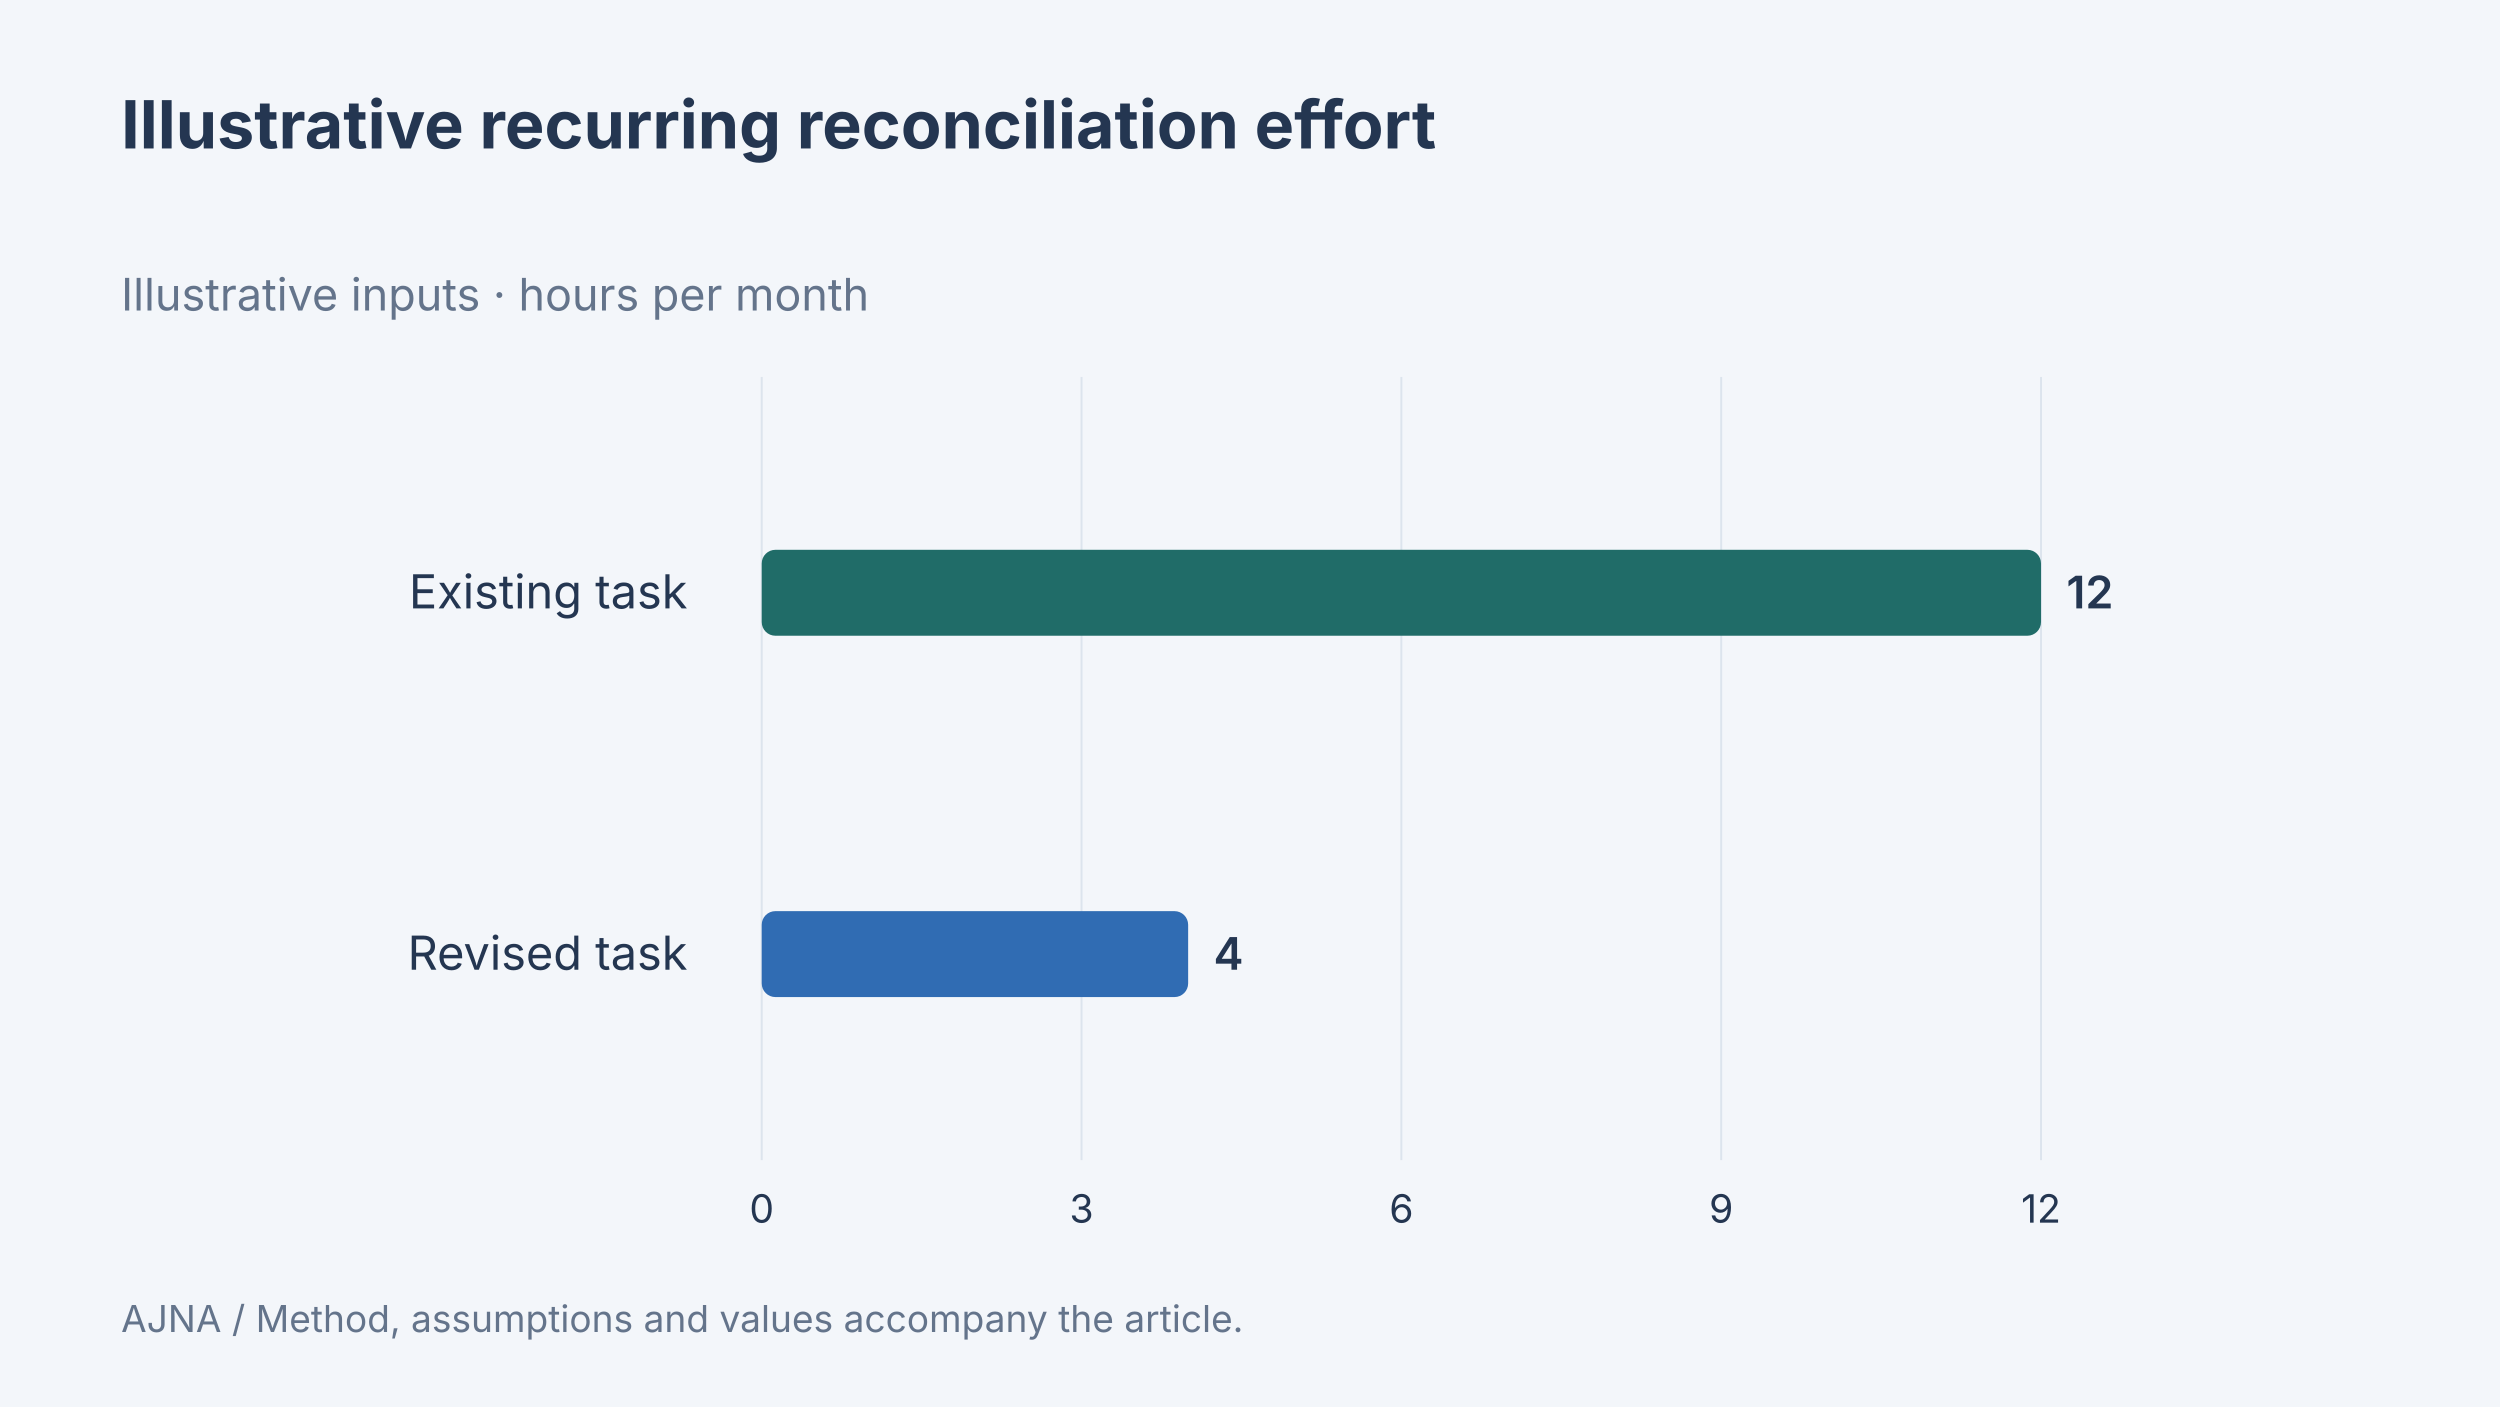
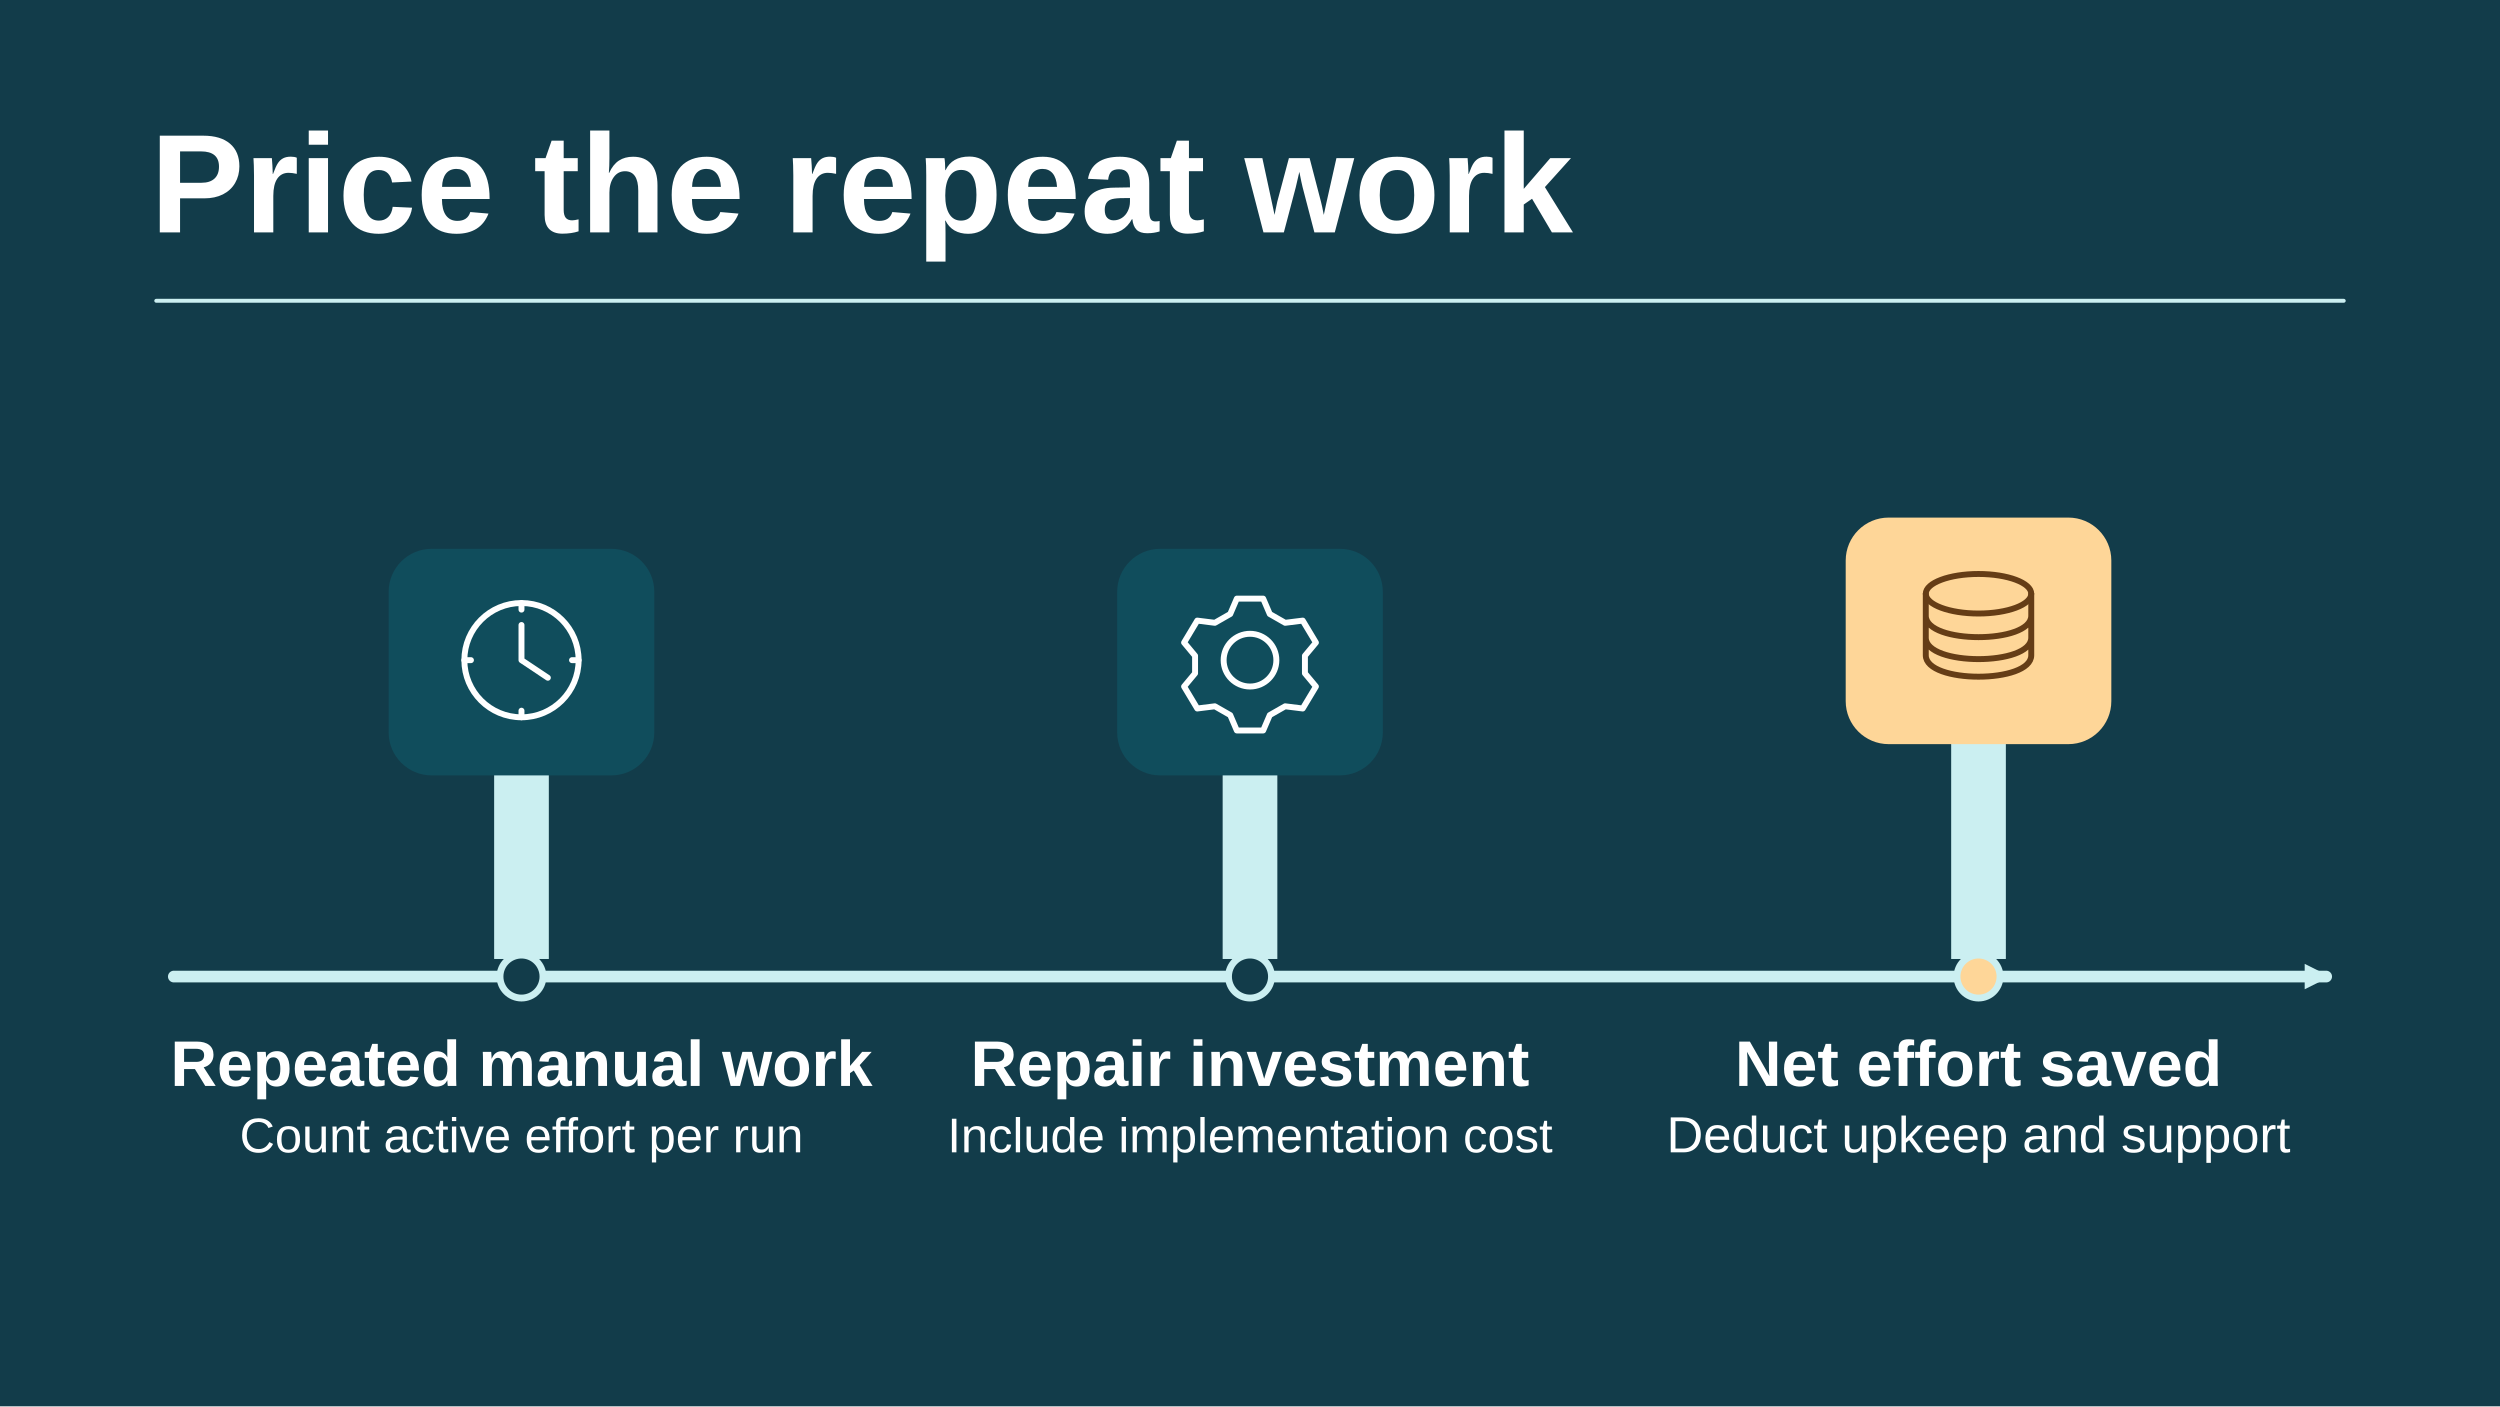
- <svg xmlns="http://www.w3.org/2000/svg" width="1280" height="720" viewBox="0 0 1280 720" data-article-art="cost-of-technical-debt" role="img" aria-label="Recurring task effort falls from twelve to four hours monthly before maintenance.">
-   <rect x="-1280" y="-720" width="3840" height="2160" fill="#f3f6fa" />
-   <g font-family="Inter, sans-serif">
-     <text x="62" y="76" font-size="34" font-weight="700" fill="#243651" text-anchor="start">
-       <tspan x="62" dy="0">Illustrative recurring reconciliation effort</tspan>
-     </text>
-     <text x="62" y="159" font-size="23" font-weight="400" fill="#64748b" text-anchor="start">
-       <tspan x="62" dy="0">Illustrative inputs · hours per month</tspan>
-     </text>
-     <path d="M390 193V594" stroke="#dce4ed" />
-     <text x="390" y="626" font-size="20" font-weight="400" fill="#243651" text-anchor="middle">
-       <tspan x="390" dy="0">0</tspan>
-     </text>
-     <path d="M553.75 193V594" stroke="#dce4ed" />
-     <text x="553.75" y="626" font-size="20" font-weight="400" fill="#243651" text-anchor="middle">
-       <tspan x="553.75" dy="0">3</tspan>
-     </text>
-     <path d="M717.5 193V594" stroke="#dce4ed" />
-     <text x="717.5" y="626" font-size="20" font-weight="400" fill="#243651" text-anchor="middle">
-       <tspan x="717.5" dy="0">6</tspan>
-     </text>
-     <path d="M881.25 193V594" stroke="#dce4ed" />
-     <text x="881.25" y="626" font-size="20" font-weight="400" fill="#243651" text-anchor="middle">
-       <tspan x="881.25" dy="0">9</tspan>
-     </text>
-     <path d="M1045 193V594" stroke="#dce4ed" />
-     <text x="1045" y="626" font-size="20" font-weight="400" fill="#243651" text-anchor="middle">
-       <tspan x="1045" dy="0">12</tspan>
-     </text>
-     <text x="352" y="311.5" font-size="24" font-weight="400" fill="#243651" text-anchor="end">
-       <tspan x="352" dy="0">Existing task</tspan>
-     </text>
-     <rect x="390" y="281.5" width="655" height="44" rx="7" fill="#206c68" />
-     <text x="1058" y="311.5" font-size="23" font-weight="600" fill="#243651" text-anchor="start">
-       <tspan x="1058" dy="0">12</tspan>
-     </text>
-     <text x="352" y="496.5" font-size="24" font-weight="400" fill="#243651" text-anchor="end">
-       <tspan x="352" dy="0">Revised task</tspan>
-     </text>
-     <rect x="390" y="466.5" width="218.333" height="44" rx="7" fill="#306cb3" />
-     <text x="621.333" y="496.5" font-size="23" font-weight="600" fill="#243651" text-anchor="start">
-       <tspan x="621.333" dy="0">4</tspan>
-     </text>
-     <text x="62" y="682" font-size="19" font-weight="400" fill="#64748b" text-anchor="start">
-       <tspan x="62" dy="0">AJNA / Method, assumptions and values accompany the article.</tspan>
-     </text>
-   </g>
+ <svg xmlns="http://www.w3.org/2000/svg" data-article-art="cost-of-technical-debt" role="img" aria-label="A cost comparison weighs observed recurring manual effort against the implementation and upkeep of a repair to estimate net effort savings." width="1280" height="720" viewBox="0 0 1280 720">
+   <svg width="100%" height="100%" viewBox="0 0 1280 720" preserveAspectRatio="xMidYMid slice" role="img" aria-label="A cost comparison weighs observed recurring manual effort against the implementation and upkeep of a repair to estimate net effort savings.">
+     <defs>
+       <marker id="head" markerWidth="13" markerHeight="13" refX="11" refY="6.5" orient="auto" markerUnits="userSpaceOnUse">
+         <path d="M0 0L13 6.5 0 13Z" fill="#CBEFF1" />
+       </marker>
+     </defs>
+     <rect x="0" y="0" width="1280" height="720" rx="0" fill="#123C4A" stroke="none" stroke-width="2.5" />
+     <g font-family="Arial, Helvetica, sans-serif">
+       <text x="77" y="119" text-anchor="start" fill="#FFFFFF" font-size="72" font-weight="700">Price the repeat work</text>
+       <path d="M80 154H1200" fill="none" stroke="#CBEFF1" stroke-width="2" stroke-linejoin="round" stroke-linecap="round" />
+       <path d="M89 500H1191" fill="none" stroke="#CBEFF1" stroke-width="6" stroke-linejoin="round" stroke-linecap="round" marker-end="url(#head)" />
+       <path d="M253 491v-146h28v146Z" fill="#CBEFF1" />
+       <rect x="199" y="281" width="136" height="116" rx="22" fill="#104D5C" stroke="none" stroke-width="2.5" />
+       <g transform="translate(267 338) scale(1.125)" fill="none" stroke="#FFFFFF" stroke-width="2.7" stroke-linecap="round" stroke-linejoin="round">
+         <circle r="26" />
+         <path d="M0-16V0l12 8M0-26v3m26 23h-3M0 26v-3m-26-23h3" />
+       </g>
+       <circle cx="267" cy="500" r="11" fill="#123C4A" stroke="#CBEFF1" stroke-width="3.5" />
+       <text x="267" y="556" text-anchor="middle" fill="#FFFFFF" font-size="33" font-weight="700">Repeated manual work</text>
+       <text x="267" y="590" text-anchor="middle" fill="#FFFFFF" font-size="25" font-weight="400">Count active effort per run</text>
+       <path d="M626 491v-146h28v146Z" fill="#CBEFF1" />
+       <rect x="572" y="281" width="136" height="116" rx="22" fill="#104D5C" stroke="none" stroke-width="2.5" />
+       <g transform="translate(640 338) scale(1.125)" fill="none" stroke="#FFFFFF" stroke-width="2.7" stroke-linecap="round" stroke-linejoin="round">
+         <circle r="12" />
+         <path d="M-6-28h12l3 7 7 4 8-1 6 10-5 6v8l5 6-6 10-8-1-7 4-3 7H-6l-3-7-7-4-8 1-6-10 5-6v-8l-5-6 6-10 8 1 7-4Z" />
+       </g>
+       <circle cx="640" cy="500" r="11" fill="#123C4A" stroke="#CBEFF1" stroke-width="3.5" />
+       <text x="640" y="556" text-anchor="middle" fill="#FFFFFF" font-size="33" font-weight="700">Repair investment</text>
+       <text x="640" y="590" text-anchor="middle" fill="#FFFFFF" font-size="25" font-weight="400">Include implementation cost</text>
+       <path d="M999 491v-162h28v162Z" fill="#CBEFF1" />
+       <rect x="945" y="265" width="136" height="116" rx="22" fill="#FED698" stroke="none" stroke-width="2.5" />
+       <g transform="translate(1013 322) scale(1.125)" fill="none" stroke="#653D16" stroke-width="2.7" stroke-linecap="round" stroke-linejoin="round">
+         <ellipse cy="-16" rx="24" ry="9" />
+         <path d="M-24-16v28c0 13 48 13 48 0v-28m-48 10c0 13 48 13 48 0m-48 10c0 13 48 13 48 0" />
+       </g>
+       <circle cx="1013" cy="500" r="11" fill="#FED698" stroke="#CBEFF1" stroke-width="3.5" />
+       <text x="1013" y="556" text-anchor="middle" fill="#FFFFFF" font-size="33" font-weight="700">Net effort saved</text>
+       <text x="1013" y="590" text-anchor="middle" fill="#FFFFFF" font-size="26" font-weight="400">Deduct upkeep and support</text>
+     </g>
+   </svg>
</svg>
